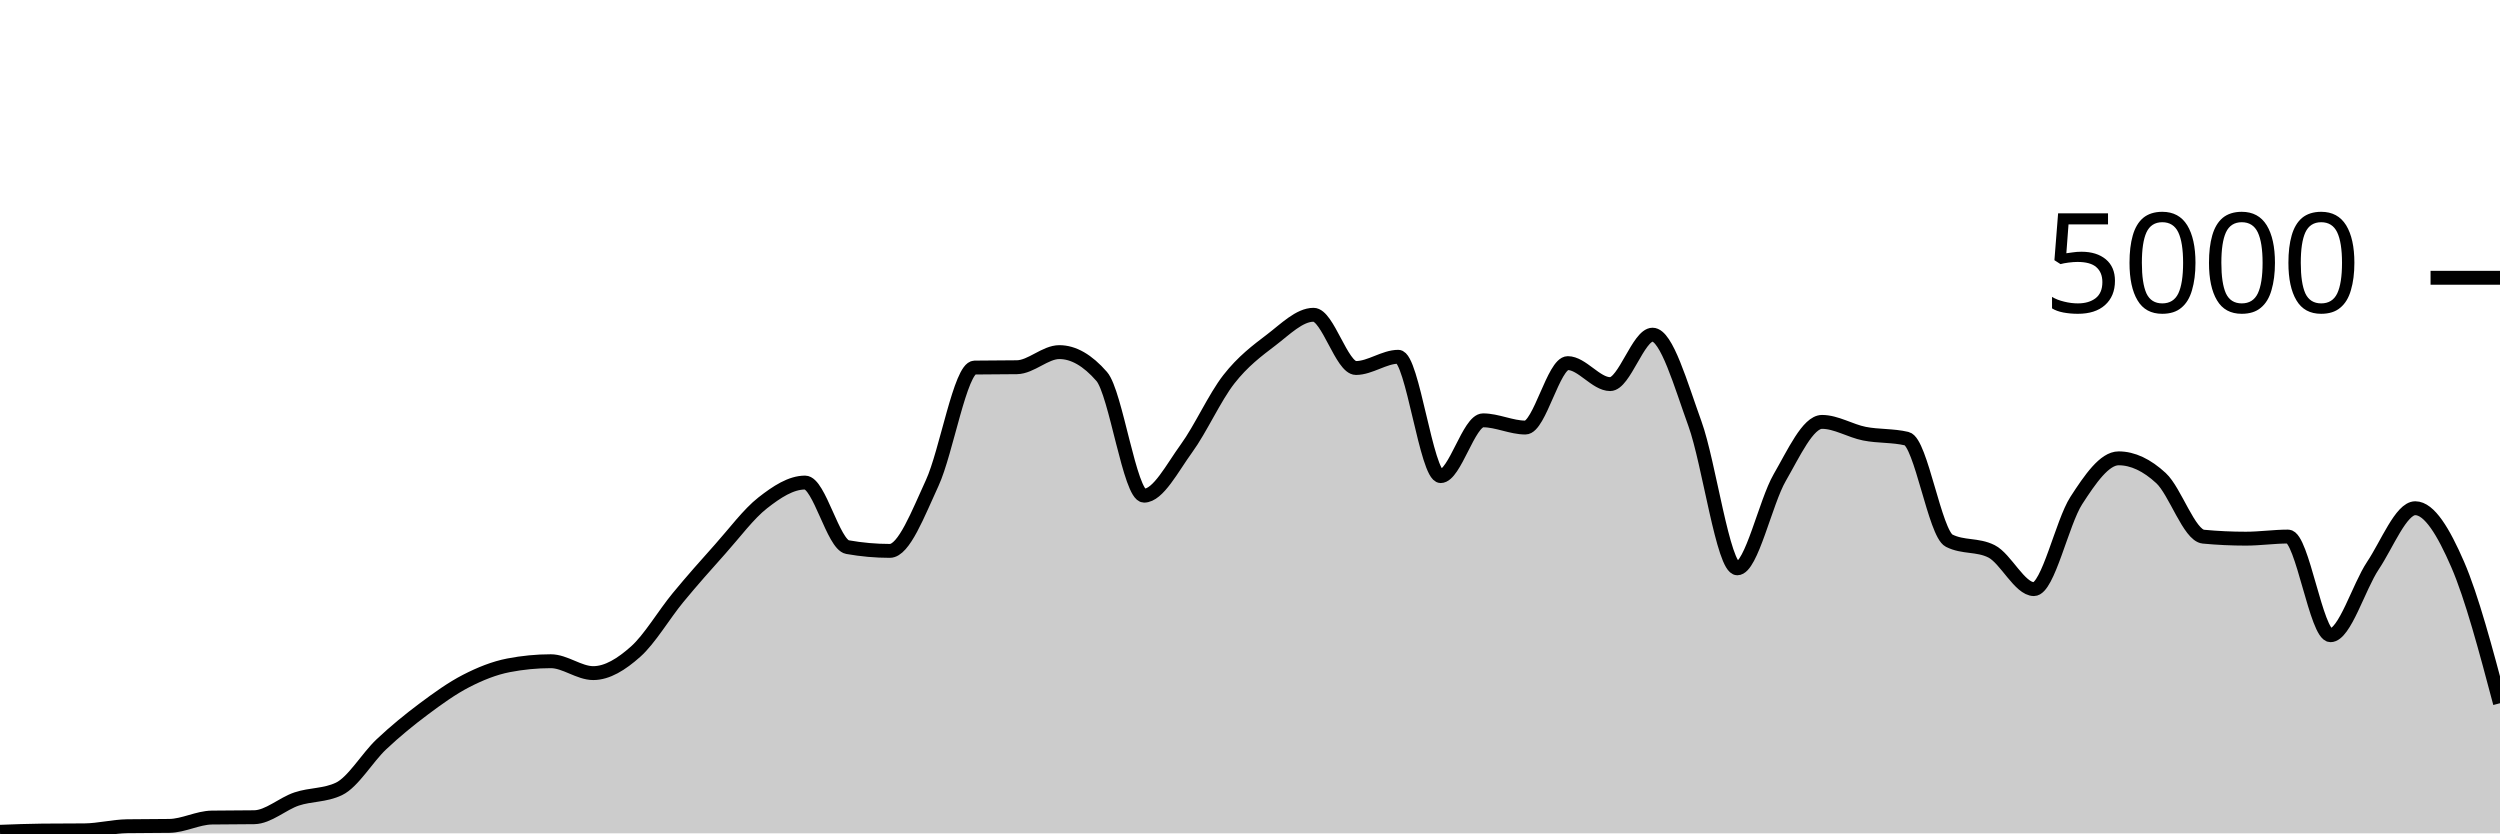
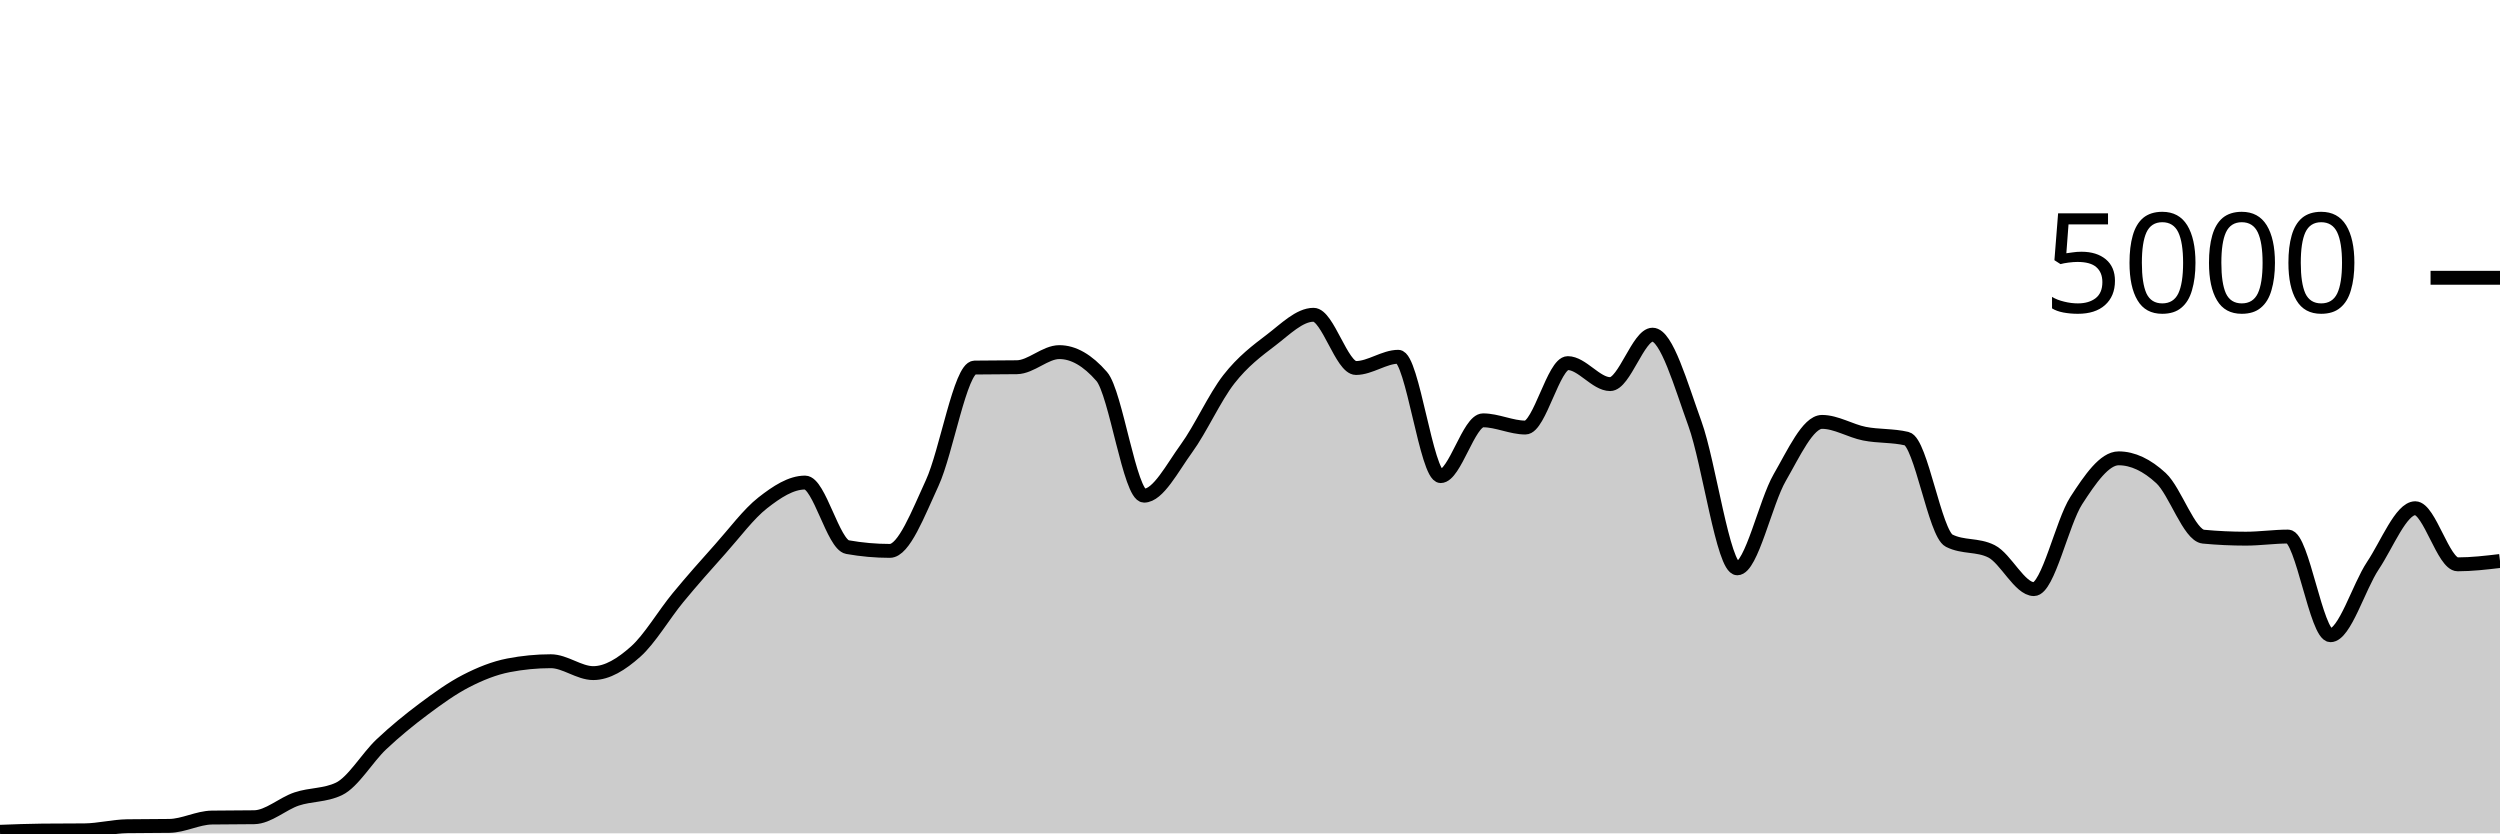
<svg xmlns="http://www.w3.org/2000/svg" viewBox="0 0 180 60">
  <g transform="translate(0,20)">
-     <path class="area" fill="rgba(0, 0, 0, 0.2)" d="M0,39.888C1.017,39.849,2.034,39.811,3.051,39.8C4.068,39.789,5.085,39.795,6.102,39.784C7.119,39.773,8.136,39.504,9.153,39.488C10.169,39.472,11.186,39.48,12.203,39.464C13.22,39.448,14.237,38.88,15.254,38.864C16.271,38.848,17.288,38.856,18.305,38.84C19.322,38.824,20.339,37.868,21.356,37.528C22.373,37.188,23.39,37.285,24.407,36.8C25.424,36.315,26.441,34.551,27.458,33.592C28.475,32.633,29.492,31.808,30.508,31.048C31.525,30.288,32.542,29.556,33.559,29.032C34.576,28.508,35.593,28.101,36.61,27.904C37.627,27.707,38.644,27.608,39.661,27.608C40.678,27.608,41.695,28.464,42.712,28.464C43.729,28.464,44.746,27.825,45.763,26.92C46.78,26.015,47.797,24.265,48.814,23.032C49.831,21.799,50.847,20.657,51.864,19.52C52.881,18.383,53.898,17.004,54.915,16.208C55.932,15.412,56.949,14.744,57.966,14.744C58.983,14.744,60,19.211,61.017,19.392C62.034,19.573,63.051,19.664,64.068,19.664C65.085,19.664,66.102,16.976,67.119,14.776C68.136,12.576,69.153,6.48,70.169,6.464C71.186,6.448,72.203,6.456,73.22,6.44C74.237,6.424,75.254,5.352,76.271,5.352C77.288,5.352,78.305,5.936,79.322,7.104C80.339,8.272,81.356,15.688,82.373,15.688C83.39,15.688,84.407,13.684,85.424,12.288C86.441,10.892,87.458,8.613,88.475,7.312C89.492,6.011,90.508,5.255,91.525,4.48C92.542,3.705,93.559,2.664,94.576,2.664C95.593,2.664,96.61,6.496,97.627,6.496C98.644,6.496,99.661,5.688,100.678,5.688C101.695,5.688,102.712,14.28,103.729,14.28C104.746,14.28,105.763,10.264,106.78,10.264C107.797,10.264,108.814,10.784,109.831,10.784C110.847,10.784,111.864,6.144,112.881,6.144C113.898,6.144,114.915,7.656,115.932,7.656C116.949,7.656,117.966,4.096,118.983,4.096C120,4.096,121.017,7.7,122.034,10.504C123.051,13.308,124.068,20.92,125.085,20.92C126.102,20.92,127.119,16.149,128.136,14.392C129.153,12.635,130.169,10.376,131.186,10.376C132.203,10.376,133.22,11.023,134.237,11.224C135.254,11.425,136.271,11.344,137.288,11.584C138.305,11.824,139.322,18.416,140.339,18.928C141.356,19.44,142.373,19.184,143.39,19.696C144.407,20.208,145.424,22.416,146.441,22.416C147.458,22.416,148.475,17.609,149.492,16.04C150.508,14.471,151.525,13,152.542,13C153.559,13,154.576,13.484,155.593,14.424C156.61,15.364,157.627,18.544,158.644,18.64C159.661,18.736,160.678,18.784,161.695,18.784C162.712,18.784,163.729,18.632,164.746,18.632C165.763,18.632,166.78,25.736,167.797,25.736C168.814,25.736,169.831,22.252,170.847,20.728C171.864,19.204,172.881,16.592,173.898,16.592C174.915,16.592,175.932,18.292,176.949,20.632C177.966,22.972,178.983,26.802,180,30.632L180,40C178.983,40,177.966,40,176.949,40C175.932,40,174.915,40,173.898,40C172.881,40,171.864,40,170.847,40C169.831,40,168.814,40,167.797,40C166.78,40,165.763,40,164.746,40C163.729,40,162.712,40,161.695,40C160.678,40,159.661,40,158.644,40C157.627,40,156.61,40,155.593,40C154.576,40,153.559,40,152.542,40C151.525,40,150.508,40,149.492,40C148.475,40,147.458,40,146.441,40C145.424,40,144.407,40,143.39,40C142.373,40,141.356,40,140.339,40C139.322,40,138.305,40,137.288,40C136.271,40,135.254,40,134.237,40C133.22,40,132.203,40,131.186,40C130.169,40,129.153,40,128.136,40C127.119,40,126.102,40,125.085,40C124.068,40,123.051,40,122.034,40C121.017,40,120,40,118.983,40C117.966,40,116.949,40,115.932,40C114.915,40,113.898,40,112.881,40C111.864,40,110.847,40,109.831,40C108.814,40,107.797,40,106.78,40C105.763,40,104.746,40,103.729,40C102.712,40,101.695,40,100.678,40C99.661,40,98.644,40,97.627,40C96.61,40,95.593,40,94.576,40C93.559,40,92.542,40,91.525,40C90.508,40,89.492,40,88.475,40C87.458,40,86.441,40,85.424,40C84.407,40,83.39,40,82.373,40C81.356,40,80.339,40,79.322,40C78.305,40,77.288,40,76.271,40C75.254,40,74.237,40,73.22,40C72.203,40,71.186,40,70.169,40C69.153,40,68.136,40,67.119,40C66.102,40,65.085,40,64.068,40C63.051,40,62.034,40,61.017,40C60,40,58.983,40,57.966,40C56.949,40,55.932,40,54.915,40C53.898,40,52.881,40,51.864,40C50.847,40,49.831,40,48.814,40C47.797,40,46.78,40,45.763,40C44.746,40,43.729,40,42.712,40C41.695,40,40.678,40,39.661,40C38.644,40,37.627,40,36.61,40C35.593,40,34.576,40,33.559,40C32.542,40,31.525,40,30.508,40C29.492,40,28.475,40,27.458,40C26.441,40,25.424,40,24.407,40C23.39,40,22.373,40,21.356,40C20.339,40,19.322,40,18.305,40C17.288,40,16.271,40,15.254,40C14.237,40,13.22,40,12.203,40C11.186,40,10.169,40,9.153,40C8.136,40,7.119,40,6.102,40C5.085,40,4.068,40,3.051,40C2.034,40,1.017,40,0,40Z" />
-     <path class="line" stroke="black" fill="none" d="M0,39.888C1.017,39.849,2.034,39.811,3.051,39.8C4.068,39.789,5.085,39.795,6.102,39.784C7.119,39.773,8.136,39.504,9.153,39.488C10.169,39.472,11.186,39.48,12.203,39.464C13.22,39.448,14.237,38.88,15.254,38.864C16.271,38.848,17.288,38.856,18.305,38.84C19.322,38.824,20.339,37.868,21.356,37.528C22.373,37.188,23.39,37.285,24.407,36.8C25.424,36.315,26.441,34.551,27.458,33.592C28.475,32.633,29.492,31.808,30.508,31.048C31.525,30.288,32.542,29.556,33.559,29.032C34.576,28.508,35.593,28.101,36.61,27.904C37.627,27.707,38.644,27.608,39.661,27.608C40.678,27.608,41.695,28.464,42.712,28.464C43.729,28.464,44.746,27.825,45.763,26.92C46.78,26.015,47.797,24.265,48.814,23.032C49.831,21.799,50.847,20.657,51.864,19.52C52.881,18.383,53.898,17.004,54.915,16.208C55.932,15.412,56.949,14.744,57.966,14.744C58.983,14.744,60,19.211,61.017,19.392C62.034,19.573,63.051,19.664,64.068,19.664C65.085,19.664,66.102,16.976,67.119,14.776C68.136,12.576,69.153,6.48,70.169,6.464C71.186,6.448,72.203,6.456,73.22,6.44C74.237,6.424,75.254,5.352,76.271,5.352C77.288,5.352,78.305,5.936,79.322,7.104C80.339,8.272,81.356,15.688,82.373,15.688C83.39,15.688,84.407,13.684,85.424,12.288C86.441,10.892,87.458,8.613,88.475,7.312C89.492,6.011,90.508,5.255,91.525,4.48C92.542,3.705,93.559,2.664,94.576,2.664C95.593,2.664,96.61,6.496,97.627,6.496C98.644,6.496,99.661,5.688,100.678,5.688C101.695,5.688,102.712,14.28,103.729,14.28C104.746,14.28,105.763,10.264,106.78,10.264C107.797,10.264,108.814,10.784,109.831,10.784C110.847,10.784,111.864,6.144,112.881,6.144C113.898,6.144,114.915,7.656,115.932,7.656C116.949,7.656,117.966,4.096,118.983,4.096C120,4.096,121.017,7.7,122.034,10.504C123.051,13.308,124.068,20.92,125.085,20.92C126.102,20.92,127.119,16.149,128.136,14.392C129.153,12.635,130.169,10.376,131.186,10.376C132.203,10.376,133.22,11.023,134.237,11.224C135.254,11.425,136.271,11.344,137.288,11.584C138.305,11.824,139.322,18.416,140.339,18.928C141.356,19.44,142.373,19.184,143.39,19.696C144.407,20.208,145.424,22.416,146.441,22.416C147.458,22.416,148.475,17.609,149.492,16.04C150.508,14.471,151.525,13,152.542,13C153.559,13,154.576,13.484,155.593,14.424C156.61,15.364,157.627,18.544,158.644,18.64C159.661,18.736,160.678,18.784,161.695,18.784C162.712,18.784,163.729,18.632,164.746,18.632C165.763,18.632,166.78,25.736,167.797,25.736C168.814,25.736,169.831,22.252,170.847,20.728C171.864,19.204,172.881,16.592,173.898,16.592C174.915,16.592,175.932,18.292,176.949,20.632C177.966,22.972,178.983,26.802,180,30.632" />
+     <path class="area" fill="rgba(0, 0, 0, 0.2)" d="M0,39.888C1.017,39.849,2.034,39.811,3.051,39.8C4.068,39.789,5.085,39.795,6.102,39.784C7.119,39.773,8.136,39.504,9.153,39.488C10.169,39.472,11.186,39.48,12.203,39.464C13.22,39.448,14.237,38.88,15.254,38.864C16.271,38.848,17.288,38.856,18.305,38.84C19.322,38.824,20.339,37.868,21.356,37.528C22.373,37.188,23.39,37.285,24.407,36.8C25.424,36.315,26.441,34.551,27.458,33.592C28.475,32.633,29.492,31.808,30.508,31.048C31.525,30.288,32.542,29.556,33.559,29.032C34.576,28.508,35.593,28.101,36.61,27.904C37.627,27.707,38.644,27.608,39.661,27.608C40.678,27.608,41.695,28.464,42.712,28.464C43.729,28.464,44.746,27.825,45.763,26.92C46.78,26.015,47.797,24.265,48.814,23.032C49.831,21.799,50.847,20.657,51.864,19.52C52.881,18.383,53.898,17.004,54.915,16.208C55.932,15.412,56.949,14.744,57.966,14.744C58.983,14.744,60,19.211,61.017,19.392C62.034,19.573,63.051,19.664,64.068,19.664C65.085,19.664,66.102,16.976,67.119,14.776C68.136,12.576,69.153,6.48,70.169,6.464C71.186,6.448,72.203,6.456,73.22,6.44C74.237,6.424,75.254,5.352,76.271,5.352C77.288,5.352,78.305,5.936,79.322,7.104C80.339,8.272,81.356,15.688,82.373,15.688C83.39,15.688,84.407,13.684,85.424,12.288C86.441,10.892,87.458,8.613,88.475,7.312C89.492,6.011,90.508,5.255,91.525,4.48C92.542,3.705,93.559,2.664,94.576,2.664C95.593,2.664,96.61,6.496,97.627,6.496C98.644,6.496,99.661,5.688,100.678,5.688C101.695,5.688,102.712,14.28,103.729,14.28C104.746,14.28,105.763,10.264,106.78,10.264C107.797,10.264,108.814,10.784,109.831,10.784C110.847,10.784,111.864,6.144,112.881,6.144C113.898,6.144,114.915,7.656,115.932,7.656C116.949,7.656,117.966,4.096,118.983,4.096C120,4.096,121.017,7.7,122.034,10.504C123.051,13.308,124.068,20.92,125.085,20.92C126.102,20.92,127.119,16.149,128.136,14.392C129.153,12.635,130.169,10.376,131.186,10.376C132.203,10.376,133.22,11.023,134.237,11.224C135.254,11.425,136.271,11.344,137.288,11.584C138.305,11.824,139.322,18.416,140.339,18.928C141.356,19.44,142.373,19.184,143.39,19.696C144.407,20.208,145.424,22.416,146.441,22.416C147.458,22.416,148.475,17.609,149.492,16.04C150.508,14.471,151.525,13,152.542,13C153.559,13,154.576,13.484,155.593,14.424C156.61,15.364,157.627,18.544,158.644,18.64C159.661,18.736,160.678,18.784,161.695,18.784C162.712,18.784,163.729,18.632,164.746,18.632C165.763,18.632,166.78,25.736,167.797,25.736C168.814,25.736,169.831,22.252,170.847,20.728C171.864,19.204,172.881,16.592,173.898,16.592C174.915,16.592,175.932,20.632,176.949,20.632C177.966,20.632,178.983,20.512,180,20.392L180,40C178.983,40,177.966,40,176.949,40C175.932,40,174.915,40,173.898,40C172.881,40,171.864,40,170.847,40C169.831,40,168.814,40,167.797,40C166.78,40,165.763,40,164.746,40C163.729,40,162.712,40,161.695,40C160.678,40,159.661,40,158.644,40C157.627,40,156.61,40,155.593,40C154.576,40,153.559,40,152.542,40C151.525,40,150.508,40,149.492,40C148.475,40,147.458,40,146.441,40C145.424,40,144.407,40,143.39,40C142.373,40,141.356,40,140.339,40C139.322,40,138.305,40,137.288,40C136.271,40,135.254,40,134.237,40C133.22,40,132.203,40,131.186,40C130.169,40,129.153,40,128.136,40C127.119,40,126.102,40,125.085,40C124.068,40,123.051,40,122.034,40C121.017,40,120,40,118.983,40C117.966,40,116.949,40,115.932,40C114.915,40,113.898,40,112.881,40C111.864,40,110.847,40,109.831,40C108.814,40,107.797,40,106.78,40C105.763,40,104.746,40,103.729,40C102.712,40,101.695,40,100.678,40C99.661,40,98.644,40,97.627,40C96.61,40,95.593,40,94.576,40C93.559,40,92.542,40,91.525,40C90.508,40,89.492,40,88.475,40C87.458,40,86.441,40,85.424,40C84.407,40,83.39,40,82.373,40C81.356,40,80.339,40,79.322,40C78.305,40,77.288,40,76.271,40C75.254,40,74.237,40,73.22,40C72.203,40,71.186,40,70.169,40C69.153,40,68.136,40,67.119,40C66.102,40,65.085,40,64.068,40C63.051,40,62.034,40,61.017,40C60,40,58.983,40,57.966,40C56.949,40,55.932,40,54.915,40C53.898,40,52.881,40,51.864,40C50.847,40,49.831,40,48.814,40C47.797,40,46.78,40,45.763,40C44.746,40,43.729,40,42.712,40C41.695,40,40.678,40,39.661,40C38.644,40,37.627,40,36.61,40C35.593,40,34.576,40,33.559,40C32.542,40,31.525,40,30.508,40C29.492,40,28.475,40,27.458,40C26.441,40,25.424,40,24.407,40C23.39,40,22.373,40,21.356,40C20.339,40,19.322,40,18.305,40C17.288,40,16.271,40,15.254,40C14.237,40,13.22,40,12.203,40C11.186,40,10.169,40,9.153,40C8.136,40,7.119,40,6.102,40C5.085,40,4.068,40,3.051,40C2.034,40,1.017,40,0,40Z" />
+     <path class="line" stroke="black" fill="none" d="M0,39.888C1.017,39.849,2.034,39.811,3.051,39.8C4.068,39.789,5.085,39.795,6.102,39.784C7.119,39.773,8.136,39.504,9.153,39.488C10.169,39.472,11.186,39.48,12.203,39.464C13.22,39.448,14.237,38.88,15.254,38.864C16.271,38.848,17.288,38.856,18.305,38.84C19.322,38.824,20.339,37.868,21.356,37.528C22.373,37.188,23.39,37.285,24.407,36.8C25.424,36.315,26.441,34.551,27.458,33.592C28.475,32.633,29.492,31.808,30.508,31.048C31.525,30.288,32.542,29.556,33.559,29.032C34.576,28.508,35.593,28.101,36.61,27.904C37.627,27.707,38.644,27.608,39.661,27.608C40.678,27.608,41.695,28.464,42.712,28.464C43.729,28.464,44.746,27.825,45.763,26.92C46.78,26.015,47.797,24.265,48.814,23.032C49.831,21.799,50.847,20.657,51.864,19.52C52.881,18.383,53.898,17.004,54.915,16.208C55.932,15.412,56.949,14.744,57.966,14.744C58.983,14.744,60,19.211,61.017,19.392C62.034,19.573,63.051,19.664,64.068,19.664C65.085,19.664,66.102,16.976,67.119,14.776C68.136,12.576,69.153,6.48,70.169,6.464C71.186,6.448,72.203,6.456,73.22,6.44C74.237,6.424,75.254,5.352,76.271,5.352C77.288,5.352,78.305,5.936,79.322,7.104C80.339,8.272,81.356,15.688,82.373,15.688C83.39,15.688,84.407,13.684,85.424,12.288C86.441,10.892,87.458,8.613,88.475,7.312C89.492,6.011,90.508,5.255,91.525,4.48C92.542,3.705,93.559,2.664,94.576,2.664C95.593,2.664,96.61,6.496,97.627,6.496C98.644,6.496,99.661,5.688,100.678,5.688C101.695,5.688,102.712,14.28,103.729,14.28C104.746,14.28,105.763,10.264,106.78,10.264C107.797,10.264,108.814,10.784,109.831,10.784C110.847,10.784,111.864,6.144,112.881,6.144C113.898,6.144,114.915,7.656,115.932,7.656C116.949,7.656,117.966,4.096,118.983,4.096C120,4.096,121.017,7.7,122.034,10.504C123.051,13.308,124.068,20.92,125.085,20.92C126.102,20.92,127.119,16.149,128.136,14.392C129.153,12.635,130.169,10.376,131.186,10.376C132.203,10.376,133.22,11.023,134.237,11.224C135.254,11.425,136.271,11.344,137.288,11.584C138.305,11.824,139.322,18.416,140.339,18.928C141.356,19.44,142.373,19.184,143.39,19.696C144.407,20.208,145.424,22.416,146.441,22.416C147.458,22.416,148.475,17.609,149.492,16.04C150.508,14.471,151.525,13,152.542,13C153.559,13,154.576,13.484,155.593,14.424C156.61,15.364,157.627,18.544,158.644,18.64C159.661,18.736,160.678,18.784,161.695,18.784C162.712,18.784,163.729,18.632,164.746,18.632C165.763,18.632,166.78,25.736,167.797,25.736C168.814,25.736,169.831,22.252,170.847,20.728C171.864,19.204,172.881,16.592,173.898,16.592C174.915,16.592,175.932,20.632,176.949,20.632C177.966,20.632,178.983,20.512,180,20.392" />
    <path class="axis-ceiling" stroke-width="1" stroke="black" fill="none" d="M175,0L180,0" />
    <text class="axis-ceiling-label" font-family="sans-serif" text-anchor="end" font-size="10px" x="170" y="2.5">5000</text>
  </g>
</svg>
